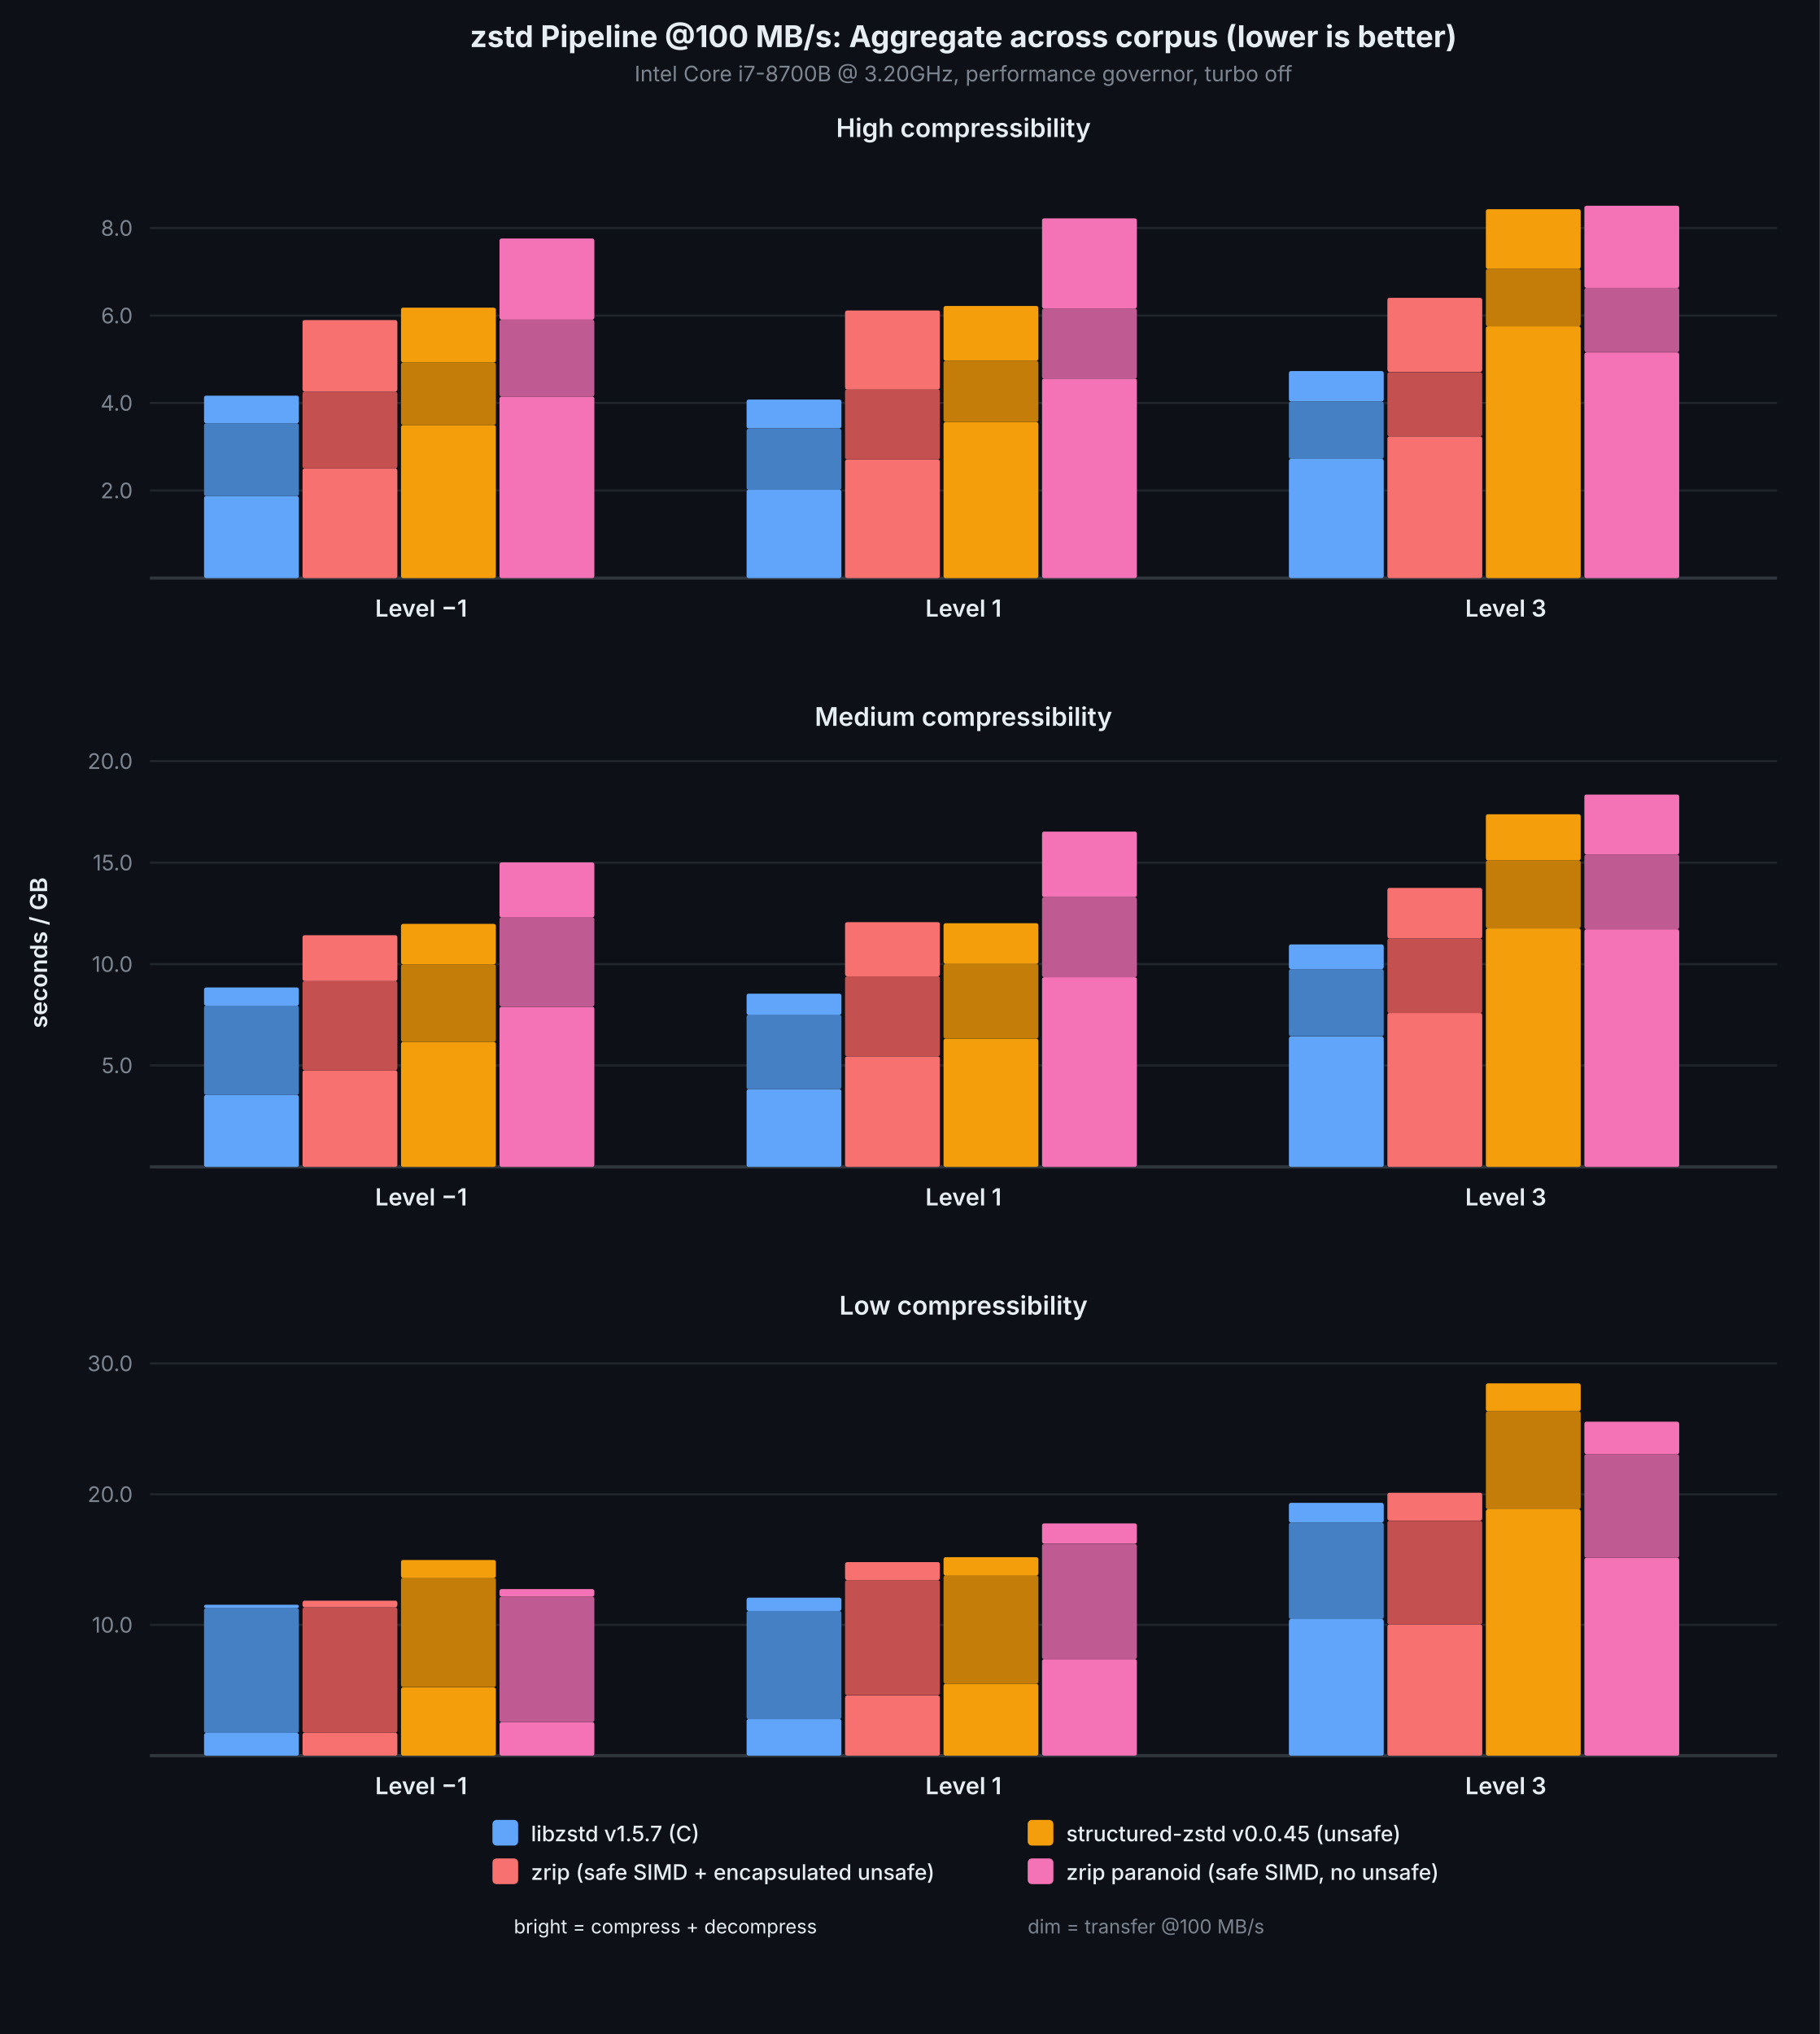
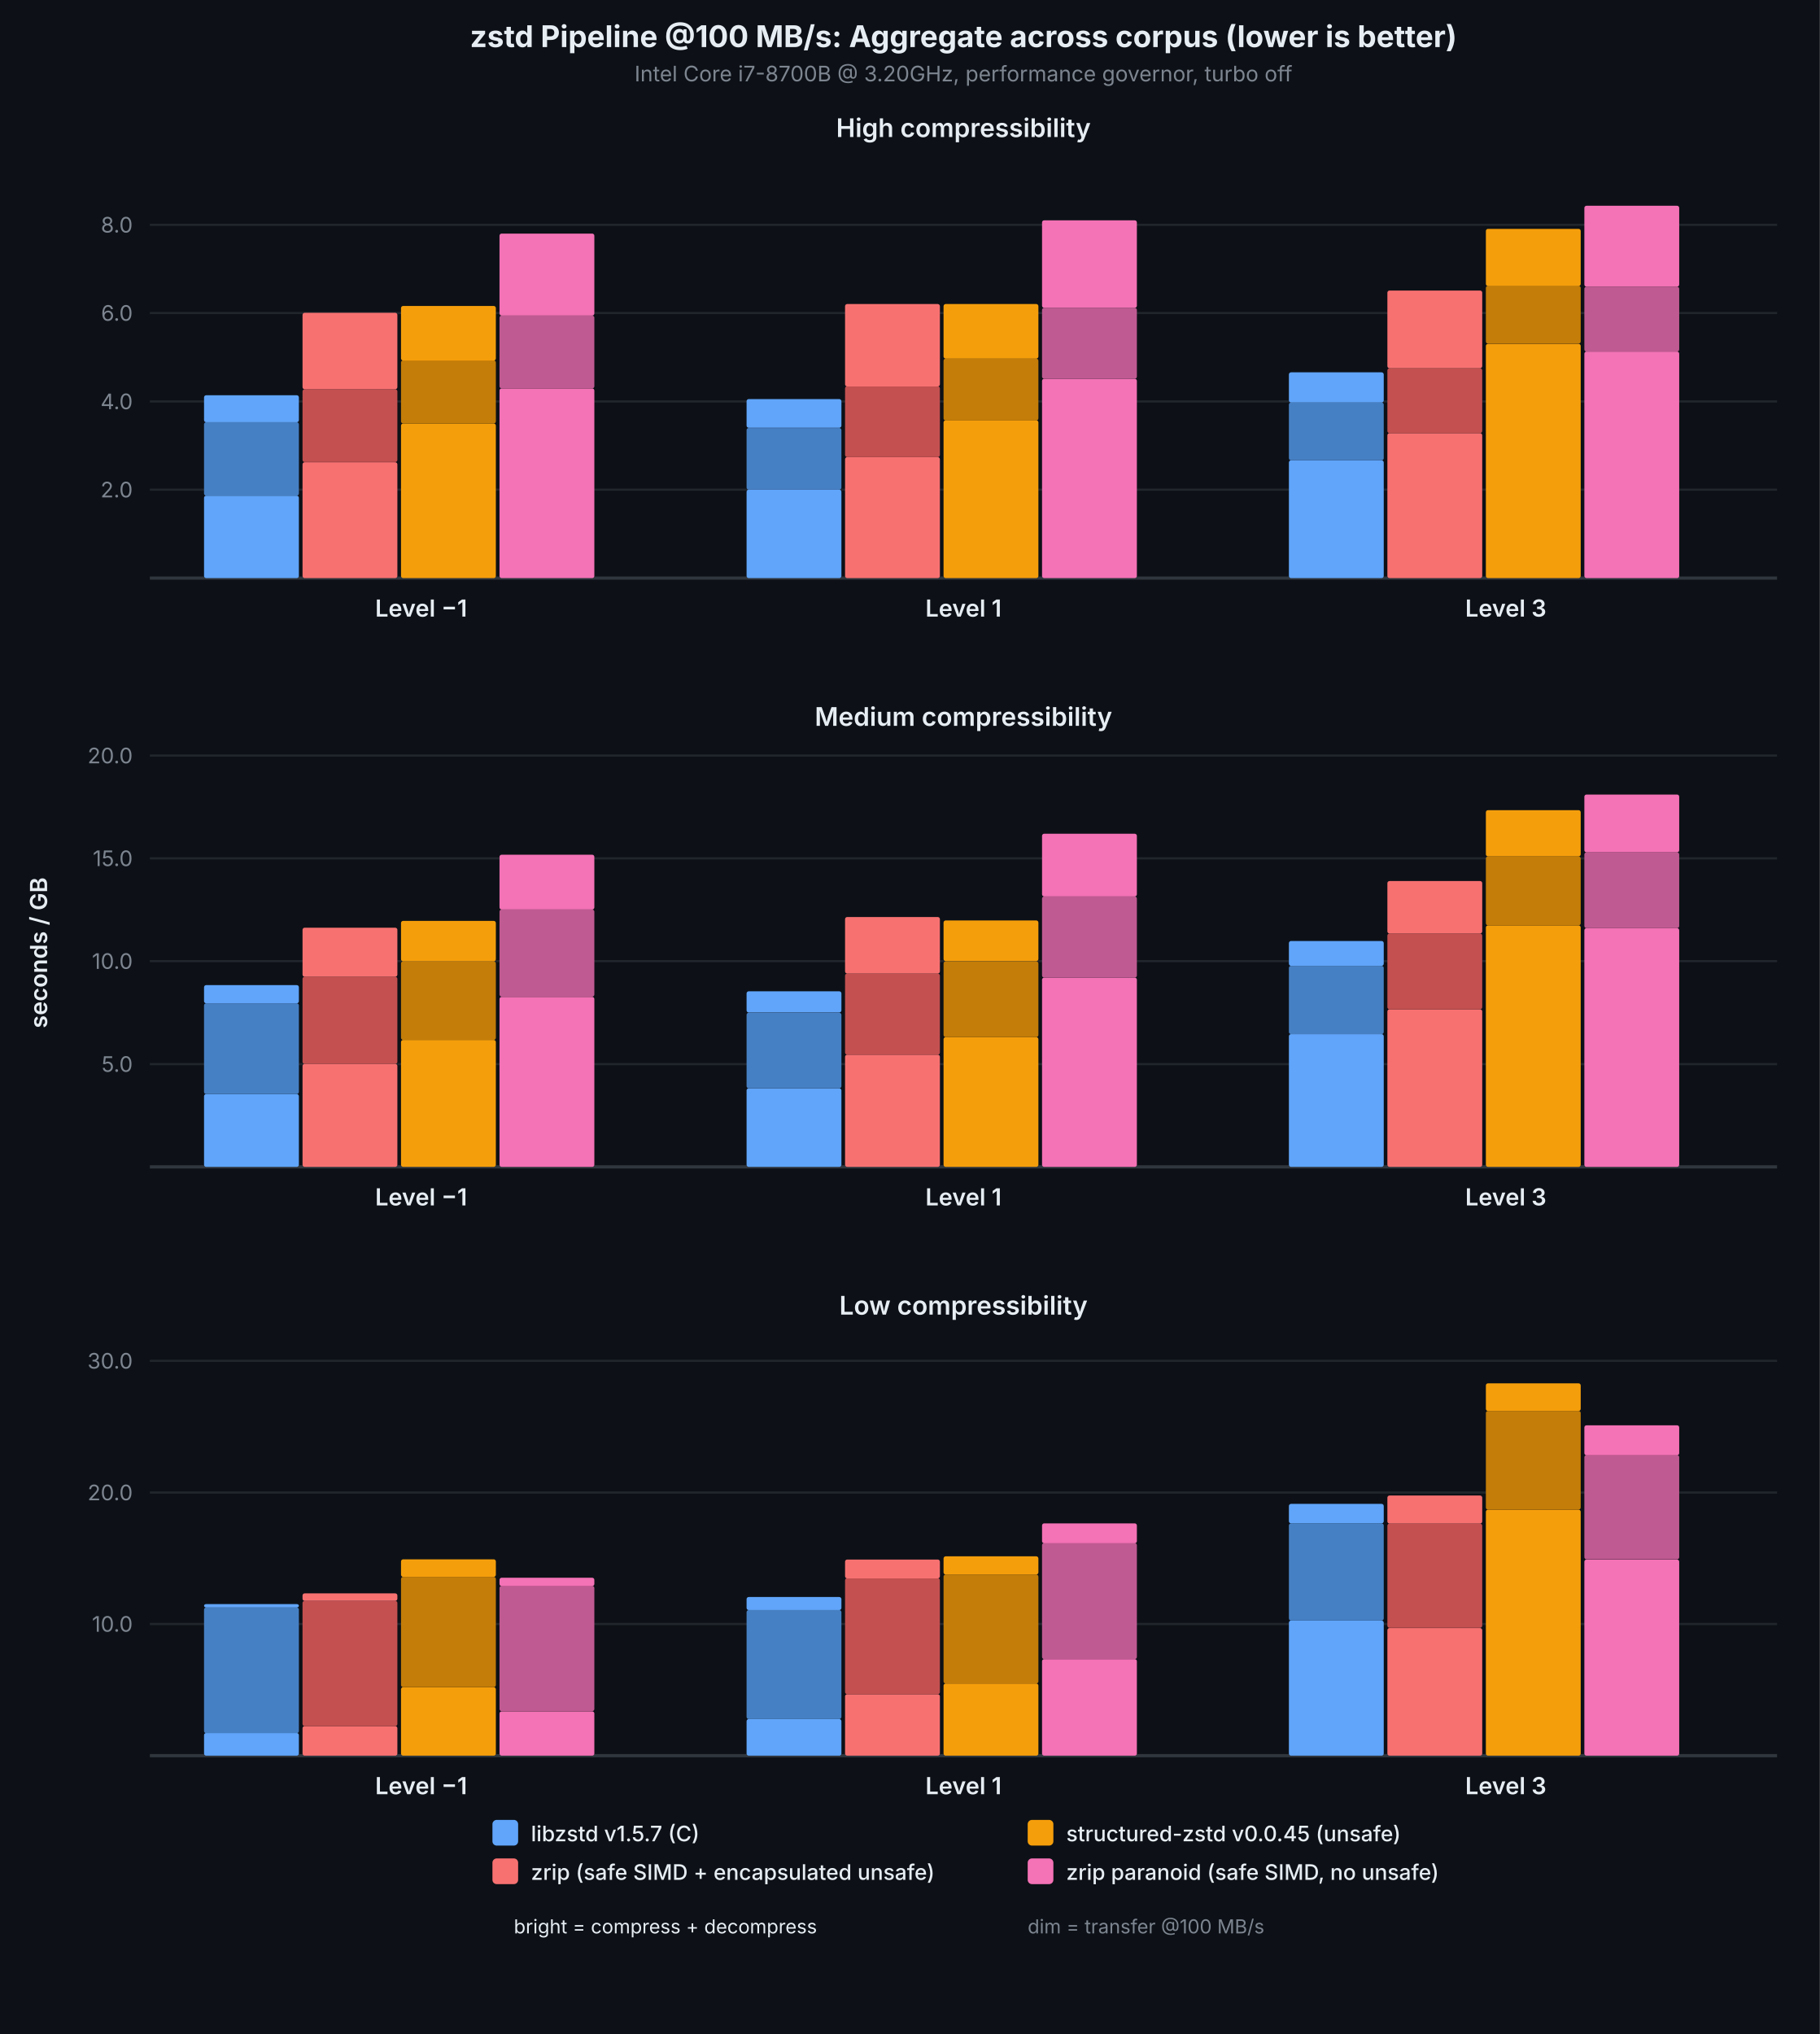
<svg xmlns="http://www.w3.org/2000/svg" viewBox="0 0 850 950" font-family="system-ui, -apple-system, sans-serif">
  <rect width="850" height="950" fill="#0d1117" />
  <text x="450.0" y="22" text-anchor="middle" fill="#e6edf3" font-size="14" font-weight="700">zstd Pipeline @100 MB/s: Aggregate across corpus (lower is better)</text>
  <text x="450.0" y="38" text-anchor="middle" fill="#7d8590" font-size="10">Intel Core i7-8700B @ 3.20GHz, performance governor, turbo off</text>
  <text x="22" y="445.0" text-anchor="middle" fill="#e6edf3" font-size="11" font-weight="600" transform="rotate(-90,22,445.0)">seconds / GB</text>
  <text x="450.0" y="64" text-anchor="middle" fill="#e6edf3" font-size="12" font-weight="600">High compressibility</text>
-   <line x1="70" y1="229.1" x2="830" y2="229.1" stroke="#21262d" stroke-width="1" />
-   <text x="62" y="229.1" text-anchor="end" dominant-baseline="middle" fill="#7d8590" font-size="10">2.0</text>
-   <line x1="70" y1="188.2" x2="830" y2="188.2" stroke="#21262d" stroke-width="1" />
-   <text x="62" y="188.2" text-anchor="end" dominant-baseline="middle" fill="#7d8590" font-size="10">4.0</text>
-   <line x1="70" y1="147.4" x2="830" y2="147.4" stroke="#21262d" stroke-width="1" />
-   <text x="62" y="147.4" text-anchor="end" dominant-baseline="middle" fill="#7d8590" font-size="10">6.0</text>
-   <line x1="70" y1="106.5" x2="830" y2="106.5" stroke="#21262d" stroke-width="1" />
-   <text x="62" y="106.5" text-anchor="end" dominant-baseline="middle" fill="#7d8590" font-size="10">8.0</text>
+   <line x1="70" y1="228.7" x2="830" y2="228.7" stroke="#21262d" stroke-width="1" />
+   <text x="62" y="228.7" text-anchor="end" dominant-baseline="middle" fill="#7d8590" font-size="10">2.0</text>
+   <line x1="70" y1="187.5" x2="830" y2="187.5" stroke="#21262d" stroke-width="1" />
+   <text x="62" y="187.5" text-anchor="end" dominant-baseline="middle" fill="#7d8590" font-size="10">4.0</text>
+   <line x1="70" y1="146.2" x2="830" y2="146.2" stroke="#21262d" stroke-width="1" />
+   <text x="62" y="146.2" text-anchor="end" dominant-baseline="middle" fill="#7d8590" font-size="10">6.0</text>
+   <line x1="70" y1="105.0" x2="830" y2="105.0" stroke="#21262d" stroke-width="1" />
+   <text x="62" y="105.0" text-anchor="end" dominant-baseline="middle" fill="#7d8590" font-size="10">8.0</text>
  <line x1="70" y1="270" x2="830" y2="270" stroke="#30363d" stroke-width="1.5" />
-   <rect x="95.3" y="231.7" width="44.3" height="38.3" fill="#60a5fa" rx="1" />
-   <rect x="95.3" y="197.7" width="44.3" height="34.0" fill="#4680c4" rx="1" />
-   <rect x="95.3" y="184.8" width="44.3" height="12.9" fill="#60a5fa" rx="1" />
-   <rect x="141.3" y="218.8" width="44.3" height="51.2" fill="#f87171" rx="1" />
-   <rect x="141.3" y="182.9" width="44.3" height="35.9" fill="#c45050" rx="1" />
-   <rect x="141.3" y="149.5" width="44.3" height="33.4" fill="#f87171" rx="1" />
-   <rect x="187.3" y="198.5" width="44.3" height="71.5" fill="#f59e0b" rx="1" />
-   <rect x="187.3" y="169.3" width="44.3" height="29.2" fill="#c47d08" rx="1" />
-   <rect x="187.3" y="143.7" width="44.3" height="25.6" fill="#f59e0b" rx="1" />
-   <rect x="233.3" y="185.2" width="44.3" height="84.8" fill="#f472b6" rx="1" />
-   <rect x="233.3" y="149.3" width="44.3" height="35.9" fill="#c05a92" rx="1" />
-   <rect x="233.3" y="111.4" width="44.3" height="37.9" fill="#f472b6" rx="1" />
+   <rect x="95.3" y="231.5" width="44.3" height="38.5" fill="#60a5fa" rx="1" />
+   <rect x="95.3" y="197.2" width="44.3" height="34.3" fill="#4680c4" rx="1" />
+   <rect x="95.3" y="184.6" width="44.3" height="12.6" fill="#60a5fa" rx="1" />
+   <rect x="141.3" y="215.9" width="44.3" height="54.1" fill="#f87171" rx="1" />
+   <rect x="141.3" y="181.8" width="44.3" height="34.0" fill="#c45050" rx="1" />
+   <rect x="141.3" y="146.1" width="44.3" height="35.7" fill="#f87171" rx="1" />
+   <rect x="187.3" y="197.8" width="44.3" height="72.2" fill="#f59e0b" rx="1" />
+   <rect x="187.3" y="168.3" width="44.3" height="29.5" fill="#c47d08" rx="1" />
+   <rect x="187.3" y="142.9" width="44.3" height="25.5" fill="#f59e0b" rx="1" />
+   <rect x="233.3" y="181.4" width="44.3" height="88.6" fill="#f472b6" rx="1" />
+   <rect x="233.3" y="147.4" width="44.3" height="34.0" fill="#c05a92" rx="1" />
+   <rect x="233.3" y="109.1" width="44.3" height="38.3" fill="#f472b6" rx="1" />
  <text x="196.7" y="288" text-anchor="middle" fill="#e6edf3" font-size="11" font-weight="600">Level −1</text>
  <rect x="348.7" y="228.7" width="44.3" height="41.3" fill="#60a5fa" rx="1" />
-   <rect x="348.7" y="200.2" width="44.3" height="28.6" fill="#4680c4" rx="1" />
-   <rect x="348.7" y="186.6" width="44.3" height="13.5" fill="#60a5fa" rx="1" />
-   <rect x="394.7" y="214.6" width="44.3" height="55.4" fill="#f87171" rx="1" />
-   <rect x="394.7" y="181.8" width="44.3" height="32.8" fill="#c45050" rx="1" />
-   <rect x="394.7" y="145.0" width="44.3" height="36.9" fill="#f87171" rx="1" />
-   <rect x="440.7" y="197.1" width="44.3" height="72.9" fill="#f59e0b" rx="1" />
-   <rect x="440.7" y="168.5" width="44.3" height="28.6" fill="#c47d08" rx="1" />
-   <rect x="440.7" y="142.9" width="44.3" height="25.6" fill="#f59e0b" rx="1" />
-   <rect x="486.7" y="176.8" width="44.3" height="93.2" fill="#f472b6" rx="1" />
-   <rect x="486.7" y="144.1" width="44.3" height="32.8" fill="#c05a92" rx="1" />
-   <rect x="486.7" y="102.0" width="44.3" height="42.1" fill="#f472b6" rx="1" />
+   <rect x="348.7" y="199.9" width="44.3" height="28.8" fill="#4680c4" rx="1" />
+   <rect x="348.7" y="186.4" width="44.3" height="13.4" fill="#60a5fa" rx="1" />
+   <rect x="394.7" y="213.5" width="44.3" height="56.5" fill="#f87171" rx="1" />
+   <rect x="394.7" y="180.4" width="44.3" height="33.1" fill="#c45050" rx="1" />
+   <rect x="394.7" y="142.0" width="44.3" height="38.5" fill="#f87171" rx="1" />
+   <rect x="440.7" y="196.3" width="44.3" height="73.7" fill="#f59e0b" rx="1" />
+   <rect x="440.7" y="167.5" width="44.3" height="28.9" fill="#c47d08" rx="1" />
+   <rect x="440.7" y="142.0" width="44.3" height="25.5" fill="#f59e0b" rx="1" />
+   <rect x="486.7" y="176.9" width="44.3" height="93.1" fill="#f472b6" rx="1" />
+   <rect x="486.7" y="143.8" width="44.3" height="33.1" fill="#c05a92" rx="1" />
+   <rect x="486.7" y="102.9" width="44.3" height="40.9" fill="#f472b6" rx="1" />
  <text x="450.0" y="288" text-anchor="middle" fill="#e6edf3" font-size="11" font-weight="600">Level 1</text>
-   <rect x="602.0" y="214.3" width="44.3" height="55.7" fill="#60a5fa" rx="1" />
-   <rect x="602.0" y="187.5" width="44.3" height="26.8" fill="#4680c4" rx="1" />
-   <rect x="602.0" y="173.3" width="44.3" height="14.2" fill="#60a5fa" rx="1" />
-   <rect x="648.0" y="203.8" width="44.3" height="66.2" fill="#f87171" rx="1" />
-   <rect x="648.0" y="173.8" width="44.3" height="30.0" fill="#c45050" rx="1" />
-   <rect x="648.0" y="139.1" width="44.3" height="34.6" fill="#f87171" rx="1" />
-   <rect x="694.0" y="152.4" width="44.3" height="117.6" fill="#f59e0b" rx="1" />
-   <rect x="694.0" y="125.6" width="44.3" height="26.8" fill="#c47d08" rx="1" />
-   <rect x="694.0" y="97.7" width="44.3" height="27.9" fill="#f59e0b" rx="1" />
-   <rect x="740.0" y="164.6" width="44.3" height="105.4" fill="#f472b6" rx="1" />
-   <rect x="740.0" y="134.5" width="44.3" height="30.0" fill="#c05a92" rx="1" />
-   <rect x="740.0" y="96.1" width="44.3" height="38.4" fill="#f472b6" rx="1" />
+   <rect x="602.0" y="215.0" width="44.3" height="55.0" fill="#60a5fa" rx="1" />
+   <rect x="602.0" y="188.0" width="44.3" height="27.0" fill="#4680c4" rx="1" />
+   <rect x="602.0" y="173.9" width="44.3" height="14.1" fill="#60a5fa" rx="1" />
+   <rect x="648.0" y="202.3" width="44.3" height="67.7" fill="#f87171" rx="1" />
+   <rect x="648.0" y="172.0" width="44.3" height="30.3" fill="#c45050" rx="1" />
+   <rect x="648.0" y="135.7" width="44.3" height="36.3" fill="#f87171" rx="1" />
+   <rect x="694.0" y="160.6" width="44.3" height="109.4" fill="#f59e0b" rx="1" />
+   <rect x="694.0" y="133.5" width="44.3" height="27.0" fill="#c47d08" rx="1" />
+   <rect x="694.0" y="106.9" width="44.3" height="26.7" fill="#f59e0b" rx="1" />
+   <rect x="740.0" y="164.2" width="44.3" height="105.8" fill="#f472b6" rx="1" />
+   <rect x="740.0" y="133.9" width="44.3" height="30.3" fill="#c05a92" rx="1" />
+   <rect x="740.0" y="96.1" width="44.3" height="37.8" fill="#f472b6" rx="1" />
  <text x="703.3" y="288" text-anchor="middle" fill="#e6edf3" font-size="11" font-weight="600">Level 3</text>
  <text x="450.0" y="339" text-anchor="middle" fill="#e6edf3" font-size="12" font-weight="600">Medium compressibility</text>
-   <line x1="70" y1="497.6" x2="830" y2="497.6" stroke="#21262d" stroke-width="1" />
-   <text x="62" y="497.6" text-anchor="end" dominant-baseline="middle" fill="#7d8590" font-size="10">5.0</text>
-   <line x1="70" y1="450.3" x2="830" y2="450.3" stroke="#21262d" stroke-width="1" />
-   <text x="62" y="450.3" text-anchor="end" dominant-baseline="middle" fill="#7d8590" font-size="10">10.0</text>
-   <line x1="70" y1="402.9" x2="830" y2="402.9" stroke="#21262d" stroke-width="1" />
-   <text x="62" y="402.9" text-anchor="end" dominant-baseline="middle" fill="#7d8590" font-size="10">15.0</text>
-   <line x1="70" y1="355.5" x2="830" y2="355.5" stroke="#21262d" stroke-width="1" />
-   <text x="62" y="355.5" text-anchor="end" dominant-baseline="middle" fill="#7d8590" font-size="10">20.0</text>
+   <line x1="70" y1="497.0" x2="830" y2="497.0" stroke="#21262d" stroke-width="1" />
+   <text x="62" y="497.0" text-anchor="end" dominant-baseline="middle" fill="#7d8590" font-size="10">5.0</text>
+   <line x1="70" y1="448.9" x2="830" y2="448.9" stroke="#21262d" stroke-width="1" />
+   <text x="62" y="448.9" text-anchor="end" dominant-baseline="middle" fill="#7d8590" font-size="10">10.0</text>
+   <line x1="70" y1="400.9" x2="830" y2="400.9" stroke="#21262d" stroke-width="1" />
+   <text x="62" y="400.9" text-anchor="end" dominant-baseline="middle" fill="#7d8590" font-size="10">15.0</text>
+   <line x1="70" y1="352.9" x2="830" y2="352.9" stroke="#21262d" stroke-width="1" />
+   <text x="62" y="352.9" text-anchor="end" dominant-baseline="middle" fill="#7d8590" font-size="10">20.0</text>
  <line x1="70" y1="545" x2="830" y2="545" stroke="#30363d" stroke-width="1.5" />
-   <rect x="95.3" y="511.4" width="44.3" height="33.6" fill="#60a5fa" rx="1" />
-   <rect x="95.3" y="469.6" width="44.3" height="41.8" fill="#4680c4" rx="1" />
-   <rect x="95.3" y="461.2" width="44.3" height="8.5" fill="#60a5fa" rx="1" />
-   <rect x="141.3" y="499.9" width="44.3" height="45.1" fill="#f87171" rx="1" />
-   <rect x="141.3" y="458.2" width="44.3" height="41.7" fill="#c45050" rx="1" />
-   <rect x="141.3" y="436.8" width="44.3" height="21.4" fill="#f87171" rx="1" />
-   <rect x="187.3" y="486.6" width="44.3" height="58.4" fill="#f59e0b" rx="1" />
-   <rect x="187.3" y="450.4" width="44.3" height="36.2" fill="#c47d08" rx="1" />
-   <rect x="187.3" y="431.5" width="44.3" height="18.9" fill="#f59e0b" rx="1" />
-   <rect x="233.3" y="470.2" width="44.3" height="74.8" fill="#f472b6" rx="1" />
-   <rect x="233.3" y="428.4" width="44.3" height="41.7" fill="#c05a92" rx="1" />
-   <rect x="233.3" y="402.8" width="44.3" height="25.7" fill="#f472b6" rx="1" />
+   <rect x="95.3" y="511.0" width="44.3" height="34.0" fill="#60a5fa" rx="1" />
+   <rect x="95.3" y="468.6" width="44.3" height="42.4" fill="#4680c4" rx="1" />
+   <rect x="95.3" y="460.1" width="44.3" height="8.5" fill="#60a5fa" rx="1" />
+   <rect x="141.3" y="496.9" width="44.3" height="48.1" fill="#f87171" rx="1" />
+   <rect x="141.3" y="456.2" width="44.3" height="40.7" fill="#c45050" rx="1" />
+   <rect x="141.3" y="433.3" width="44.3" height="22.9" fill="#f87171" rx="1" />
+   <rect x="187.3" y="485.7" width="44.3" height="59.3" fill="#f59e0b" rx="1" />
+   <rect x="187.3" y="449.0" width="44.3" height="36.7" fill="#c47d08" rx="1" />
+   <rect x="187.3" y="430.1" width="44.3" height="18.9" fill="#f59e0b" rx="1" />
+   <rect x="233.3" y="465.6" width="44.3" height="79.4" fill="#f472b6" rx="1" />
+   <rect x="233.3" y="424.8" width="44.3" height="40.7" fill="#c05a92" rx="1" />
+   <rect x="233.3" y="399.2" width="44.3" height="25.6" fill="#f472b6" rx="1" />
  <text x="196.7" y="563" text-anchor="middle" fill="#e6edf3" font-size="11" font-weight="600">Level −1</text>
-   <rect x="348.7" y="508.7" width="44.3" height="36.3" fill="#60a5fa" rx="1" />
-   <rect x="348.7" y="473.9" width="44.3" height="34.8" fill="#4680c4" rx="1" />
-   <rect x="348.7" y="464.1" width="44.3" height="9.9" fill="#60a5fa" rx="1" />
-   <rect x="394.7" y="493.4" width="44.3" height="51.6" fill="#f87171" rx="1" />
-   <rect x="394.7" y="456.0" width="44.3" height="37.4" fill="#c45050" rx="1" />
-   <rect x="394.7" y="430.7" width="44.3" height="25.3" fill="#f87171" rx="1" />
-   <rect x="440.7" y="485.1" width="44.3" height="59.9" fill="#f59e0b" rx="1" />
-   <rect x="440.7" y="450.2" width="44.3" height="34.9" fill="#c47d08" rx="1" />
-   <rect x="440.7" y="431.2" width="44.3" height="19.0" fill="#f59e0b" rx="1" />
-   <rect x="486.7" y="456.4" width="44.3" height="88.6" fill="#f472b6" rx="1" />
-   <rect x="486.7" y="419.0" width="44.3" height="37.4" fill="#c05a92" rx="1" />
-   <rect x="486.7" y="388.4" width="44.3" height="30.6" fill="#f472b6" rx="1" />
+   <rect x="348.7" y="508.3" width="44.3" height="36.7" fill="#60a5fa" rx="1" />
+   <rect x="348.7" y="473.0" width="44.3" height="35.3" fill="#4680c4" rx="1" />
+   <rect x="348.7" y="463.0" width="44.3" height="9.9" fill="#60a5fa" rx="1" />
+   <rect x="394.7" y="492.6" width="44.3" height="52.4" fill="#f87171" rx="1" />
+   <rect x="394.7" y="454.7" width="44.3" height="37.9" fill="#c45050" rx="1" />
+   <rect x="394.7" y="428.3" width="44.3" height="26.4" fill="#f87171" rx="1" />
+   <rect x="440.7" y="484.4" width="44.3" height="60.6" fill="#f59e0b" rx="1" />
+   <rect x="440.7" y="449.0" width="44.3" height="35.4" fill="#c47d08" rx="1" />
+   <rect x="440.7" y="429.9" width="44.3" height="19.0" fill="#f59e0b" rx="1" />
+   <rect x="486.7" y="456.6" width="44.3" height="88.4" fill="#f472b6" rx="1" />
+   <rect x="486.7" y="418.7" width="44.3" height="37.9" fill="#c05a92" rx="1" />
+   <rect x="486.7" y="389.4" width="44.3" height="29.3" fill="#f472b6" rx="1" />
  <text x="450.0" y="563" text-anchor="middle" fill="#e6edf3" font-size="11" font-weight="600">Level 1</text>
-   <rect x="602.0" y="484.1" width="44.3" height="60.9" fill="#60a5fa" rx="1" />
-   <rect x="602.0" y="452.6" width="44.3" height="31.4" fill="#4680c4" rx="1" />
-   <rect x="602.0" y="441.1" width="44.3" height="11.5" fill="#60a5fa" rx="1" />
-   <rect x="648.0" y="473.1" width="44.3" height="71.9" fill="#f87171" rx="1" />
-   <rect x="648.0" y="438.3" width="44.3" height="34.9" fill="#c45050" rx="1" />
-   <rect x="648.0" y="414.7" width="44.3" height="23.6" fill="#f87171" rx="1" />
-   <rect x="694.0" y="433.6" width="44.3" height="111.4" fill="#f59e0b" rx="1" />
-   <rect x="694.0" y="401.9" width="44.3" height="31.7" fill="#c47d08" rx="1" />
-   <rect x="694.0" y="380.3" width="44.3" height="21.6" fill="#f59e0b" rx="1" />
-   <rect x="740.0" y="434.0" width="44.3" height="111.0" fill="#f472b6" rx="1" />
-   <rect x="740.0" y="399.1" width="44.3" height="34.9" fill="#c05a92" rx="1" />
-   <rect x="740.0" y="371.1" width="44.3" height="28.0" fill="#f472b6" rx="1" />
+   <rect x="602.0" y="483.0" width="44.3" height="62.0" fill="#60a5fa" rx="1" />
+   <rect x="602.0" y="451.1" width="44.3" height="31.9" fill="#4680c4" rx="1" />
+   <rect x="602.0" y="439.5" width="44.3" height="11.6" fill="#60a5fa" rx="1" />
+   <rect x="648.0" y="471.4" width="44.3" height="73.6" fill="#f87171" rx="1" />
+   <rect x="648.0" y="436.0" width="44.3" height="35.4" fill="#c45050" rx="1" />
+   <rect x="648.0" y="411.5" width="44.3" height="24.5" fill="#f87171" rx="1" />
+   <rect x="694.0" y="432.2" width="44.3" height="112.8" fill="#f59e0b" rx="1" />
+   <rect x="694.0" y="400.0" width="44.3" height="32.2" fill="#c47d08" rx="1" />
+   <rect x="694.0" y="378.4" width="44.3" height="21.6" fill="#f59e0b" rx="1" />
+   <rect x="740.0" y="433.5" width="44.3" height="111.5" fill="#f472b6" rx="1" />
+   <rect x="740.0" y="398.1" width="44.3" height="35.4" fill="#c05a92" rx="1" />
+   <rect x="740.0" y="371.1" width="44.3" height="27.0" fill="#f472b6" rx="1" />
  <text x="703.3" y="563" text-anchor="middle" fill="#e6edf3" font-size="11" font-weight="600">Level 3</text>
  <text x="450.0" y="614" text-anchor="middle" fill="#e6edf3" font-size="12" font-weight="600">Low compressibility</text>
-   <line x1="70" y1="758.9" x2="830" y2="758.9" stroke="#21262d" stroke-width="1" />
-   <text x="62" y="758.9" text-anchor="end" dominant-baseline="middle" fill="#7d8590" font-size="10">10.0</text>
-   <line x1="70" y1="697.9" x2="830" y2="697.9" stroke="#21262d" stroke-width="1" />
-   <text x="62" y="697.9" text-anchor="end" dominant-baseline="middle" fill="#7d8590" font-size="10">20.0</text>
-   <line x1="70" y1="636.8" x2="830" y2="636.8" stroke="#21262d" stroke-width="1" />
-   <text x="62" y="636.8" text-anchor="end" dominant-baseline="middle" fill="#7d8590" font-size="10">30.0</text>
+   <line x1="70" y1="758.5" x2="830" y2="758.5" stroke="#21262d" stroke-width="1" />
+   <text x="62" y="758.5" text-anchor="end" dominant-baseline="middle" fill="#7d8590" font-size="10">10.0</text>
+   <line x1="70" y1="697.1" x2="830" y2="697.1" stroke="#21262d" stroke-width="1" />
+   <text x="62" y="697.1" text-anchor="end" dominant-baseline="middle" fill="#7d8590" font-size="10">20.0</text>
+   <line x1="70" y1="635.6" x2="830" y2="635.6" stroke="#21262d" stroke-width="1" />
+   <text x="62" y="635.6" text-anchor="end" dominant-baseline="middle" fill="#7d8590" font-size="10">30.0</text>
  <line x1="70" y1="820" x2="830" y2="820" stroke="#30363d" stroke-width="1.5" />
  <rect x="95.3" y="809.4" width="44.3" height="10.6" fill="#60a5fa" rx="1" />
-   <rect x="95.3" y="751.1" width="44.3" height="58.3" fill="#4680c4" rx="1" />
-   <rect x="95.3" y="749.5" width="44.3" height="1.6" fill="#60a5fa" rx="1" />
-   <rect x="141.3" y="809.3" width="44.3" height="10.7" fill="#f87171" rx="1" />
-   <rect x="141.3" y="750.7" width="44.3" height="58.6" fill="#c45050" rx="1" />
-   <rect x="141.3" y="747.6" width="44.3" height="3.1" fill="#f87171" rx="1" />
-   <rect x="187.3" y="788.1" width="44.3" height="31.9" fill="#f59e0b" rx="1" />
-   <rect x="187.3" y="736.9" width="44.3" height="51.1" fill="#c47d08" rx="1" />
-   <rect x="187.3" y="728.6" width="44.3" height="8.4" fill="#f59e0b" rx="1" />
-   <rect x="233.3" y="804.3" width="44.3" height="15.7" fill="#f472b6" rx="1" />
-   <rect x="233.3" y="745.7" width="44.3" height="58.6" fill="#c05a92" rx="1" />
-   <rect x="233.3" y="742.2" width="44.3" height="3.5" fill="#f472b6" rx="1" />
+   <rect x="95.3" y="750.8" width="44.3" height="58.7" fill="#4680c4" rx="1" />
+   <rect x="95.3" y="749.2" width="44.3" height="1.6" fill="#60a5fa" rx="1" />
+   <rect x="141.3" y="806.2" width="44.3" height="13.8" fill="#f87171" rx="1" />
+   <rect x="141.3" y="747.7" width="44.3" height="58.5" fill="#c45050" rx="1" />
+   <rect x="141.3" y="744.2" width="44.3" height="3.5" fill="#f87171" rx="1" />
+   <rect x="187.3" y="788.0" width="44.3" height="32.0" fill="#f59e0b" rx="1" />
+   <rect x="187.3" y="736.5" width="44.3" height="51.5" fill="#c47d08" rx="1" />
+   <rect x="187.3" y="728.3" width="44.3" height="8.2" fill="#f59e0b" rx="1" />
+   <rect x="233.3" y="799.3" width="44.3" height="20.7" fill="#f472b6" rx="1" />
+   <rect x="233.3" y="740.7" width="44.3" height="58.5" fill="#c05a92" rx="1" />
+   <rect x="233.3" y="736.9" width="44.3" height="3.9" fill="#f472b6" rx="1" />
  <text x="196.7" y="838" text-anchor="middle" fill="#e6edf3" font-size="11" font-weight="600">Level −1</text>
  <rect x="348.7" y="802.9" width="44.3" height="17.1" fill="#60a5fa" rx="1" />
-   <rect x="348.7" y="752.4" width="44.3" height="50.6" fill="#4680c4" rx="1" />
-   <rect x="348.7" y="746.2" width="44.3" height="6.2" fill="#60a5fa" rx="1" />
-   <rect x="394.7" y="791.9" width="44.3" height="28.1" fill="#f87171" rx="1" />
-   <rect x="394.7" y="738.0" width="44.3" height="53.8" fill="#c45050" rx="1" />
-   <rect x="394.7" y="729.6" width="44.3" height="8.4" fill="#f87171" rx="1" />
-   <rect x="440.7" y="786.4" width="44.3" height="33.6" fill="#f59e0b" rx="1" />
-   <rect x="440.7" y="735.8" width="44.3" height="50.6" fill="#c47d08" rx="1" />
-   <rect x="440.7" y="727.3" width="44.3" height="8.6" fill="#f59e0b" rx="1" />
+   <rect x="348.7" y="752.0" width="44.3" height="50.9" fill="#4680c4" rx="1" />
+   <rect x="348.7" y="745.9" width="44.3" height="6.1" fill="#60a5fa" rx="1" />
+   <rect x="394.7" y="791.3" width="44.3" height="28.7" fill="#f87171" rx="1" />
+   <rect x="394.7" y="737.1" width="44.3" height="54.2" fill="#c45050" rx="1" />
+   <rect x="394.7" y="728.4" width="44.3" height="8.8" fill="#f87171" rx="1" />
+   <rect x="440.7" y="786.3" width="44.3" height="33.7" fill="#f59e0b" rx="1" />
+   <rect x="440.7" y="735.4" width="44.3" height="50.9" fill="#c47d08" rx="1" />
+   <rect x="440.7" y="726.9" width="44.3" height="8.5" fill="#f59e0b" rx="1" />
  <rect x="486.7" y="774.9" width="44.3" height="45.1" fill="#f472b6" rx="1" />
-   <rect x="486.7" y="721.1" width="44.3" height="53.8" fill="#c05a92" rx="1" />
-   <rect x="486.7" y="711.5" width="44.3" height="9.5" fill="#f472b6" rx="1" />
+   <rect x="486.7" y="720.7" width="44.3" height="54.2" fill="#c05a92" rx="1" />
+   <rect x="486.7" y="711.5" width="44.3" height="9.3" fill="#f472b6" rx="1" />
  <text x="450.0" y="838" text-anchor="middle" fill="#e6edf3" font-size="11" font-weight="600">Level 1</text>
-   <rect x="602.0" y="756.2" width="44.3" height="63.8" fill="#60a5fa" rx="1" />
-   <rect x="602.0" y="711.1" width="44.3" height="45.1" fill="#4680c4" rx="1" />
-   <rect x="602.0" y="701.9" width="44.3" height="9.2" fill="#60a5fa" rx="1" />
-   <rect x="648.0" y="758.7" width="44.3" height="61.3" fill="#f87171" rx="1" />
-   <rect x="648.0" y="710.3" width="44.3" height="48.4" fill="#c45050" rx="1" />
-   <rect x="648.0" y="697.2" width="44.3" height="13.0" fill="#f87171" rx="1" />
-   <rect x="694.0" y="704.9" width="44.3" height="115.1" fill="#f59e0b" rx="1" />
-   <rect x="694.0" y="659.1" width="44.3" height="45.8" fill="#c47d08" rx="1" />
-   <rect x="694.0" y="646.1" width="44.3" height="13.0" fill="#f59e0b" rx="1" />
-   <rect x="740.0" y="727.6" width="44.3" height="92.4" fill="#f472b6" rx="1" />
-   <rect x="740.0" y="679.2" width="44.3" height="48.4" fill="#c05a92" rx="1" />
-   <rect x="740.0" y="664.0" width="44.3" height="15.2" fill="#f472b6" rx="1" />
+   <rect x="602.0" y="756.9" width="44.3" height="63.1" fill="#60a5fa" rx="1" />
+   <rect x="602.0" y="711.5" width="44.3" height="45.4" fill="#4680c4" rx="1" />
+   <rect x="602.0" y="702.4" width="44.3" height="9.1" fill="#60a5fa" rx="1" />
+   <rect x="648.0" y="760.4" width="44.3" height="59.6" fill="#f87171" rx="1" />
+   <rect x="648.0" y="711.6" width="44.3" height="48.7" fill="#c45050" rx="1" />
+   <rect x="648.0" y="698.5" width="44.3" height="13.1" fill="#f87171" rx="1" />
+   <rect x="694.0" y="705.1" width="44.3" height="114.9" fill="#f59e0b" rx="1" />
+   <rect x="694.0" y="659.0" width="44.3" height="46.1" fill="#c47d08" rx="1" />
+   <rect x="694.0" y="646.1" width="44.3" height="12.9" fill="#f59e0b" rx="1" />
+   <rect x="740.0" y="728.4" width="44.3" height="91.6" fill="#f472b6" rx="1" />
+   <rect x="740.0" y="679.6" width="44.3" height="48.7" fill="#c05a92" rx="1" />
+   <rect x="740.0" y="665.7" width="44.3" height="14.0" fill="#f472b6" rx="1" />
  <text x="703.3" y="838" text-anchor="middle" fill="#e6edf3" font-size="11" font-weight="600">Level 3</text>
  <rect x="230" y="850" width="12" height="12" fill="#60a5fa" rx="2" />
  <text x="248" y="860" fill="#e6edf3" font-size="10" font-weight="500">libzstd v1.5.7 (C)</text>
  <rect x="230" y="868" width="12" height="12" fill="#f87171" rx="2" />
  <text x="248" y="878" fill="#e6edf3" font-size="10" font-weight="500">zrip (safe SIMD + encapsulated unsafe)</text>
  <rect x="480" y="850" width="12" height="12" fill="#f59e0b" rx="2" />
  <text x="498" y="860" fill="#e6edf3" font-size="10" font-weight="500">structured-zstd v0.0.45 (unsafe)</text>
  <rect x="480" y="868" width="12" height="12" fill="#f472b6" rx="2" />
  <text x="498" y="878" fill="#e6edf3" font-size="10" font-weight="500">zrip paranoid (safe SIMD, no unsafe)</text>
  <text x="240" y="903" fill="#e6edf3" font-size="9">bright = compress + decompress</text>
  <text x="480" y="903" fill="#7d8590" font-size="9">dim = transfer @100 MB/s</text>
</svg>
